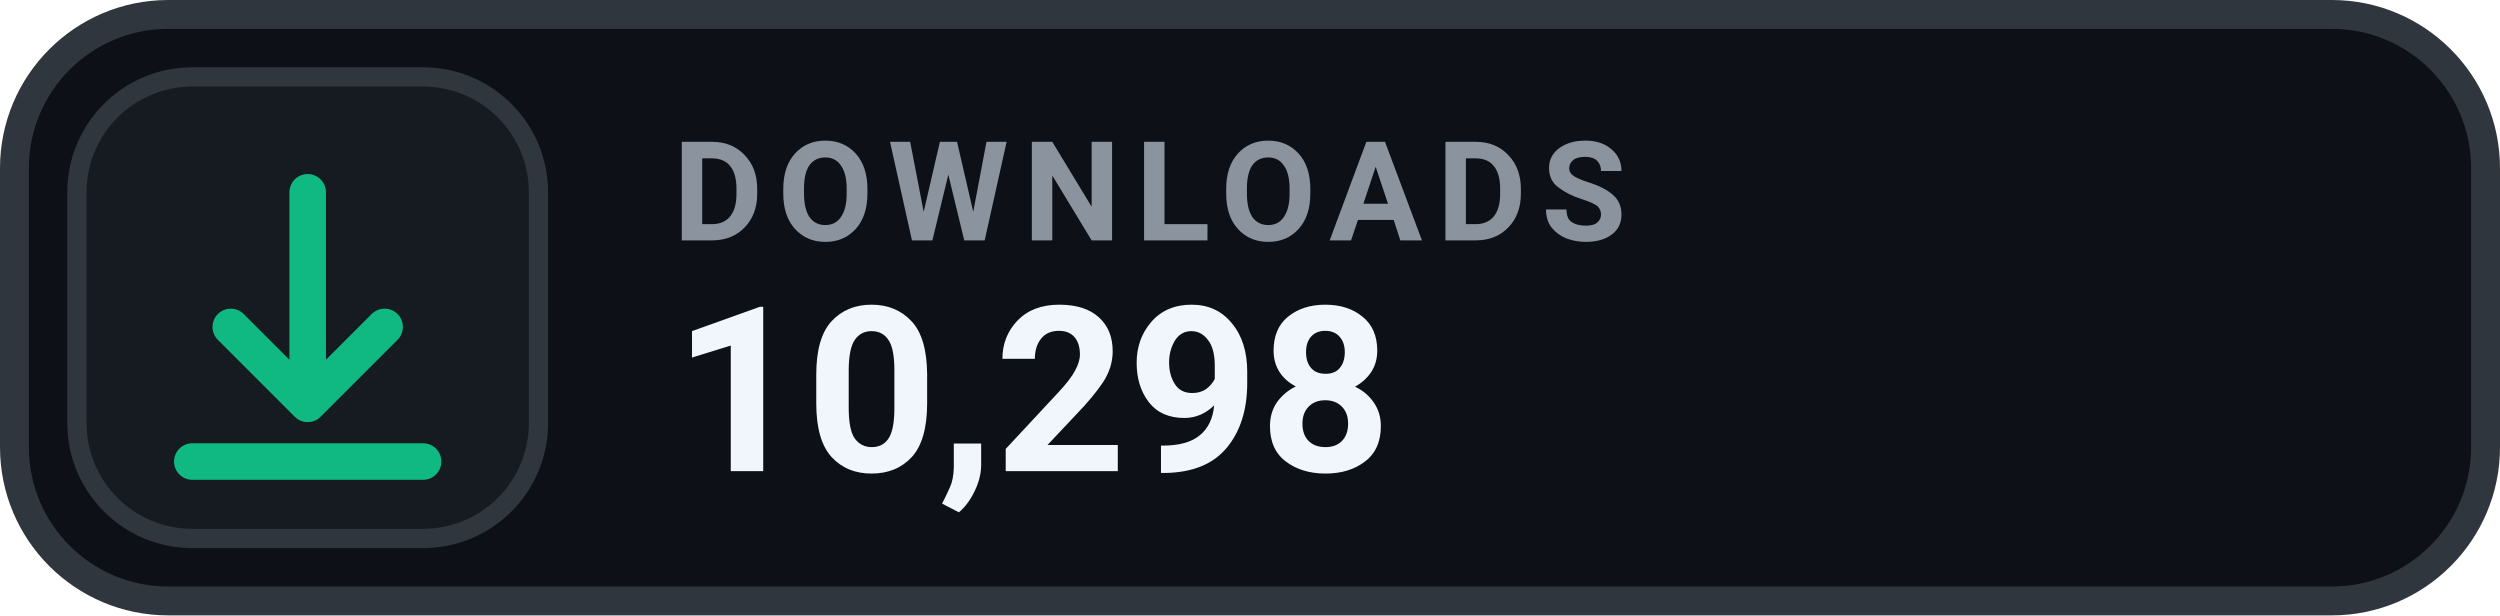
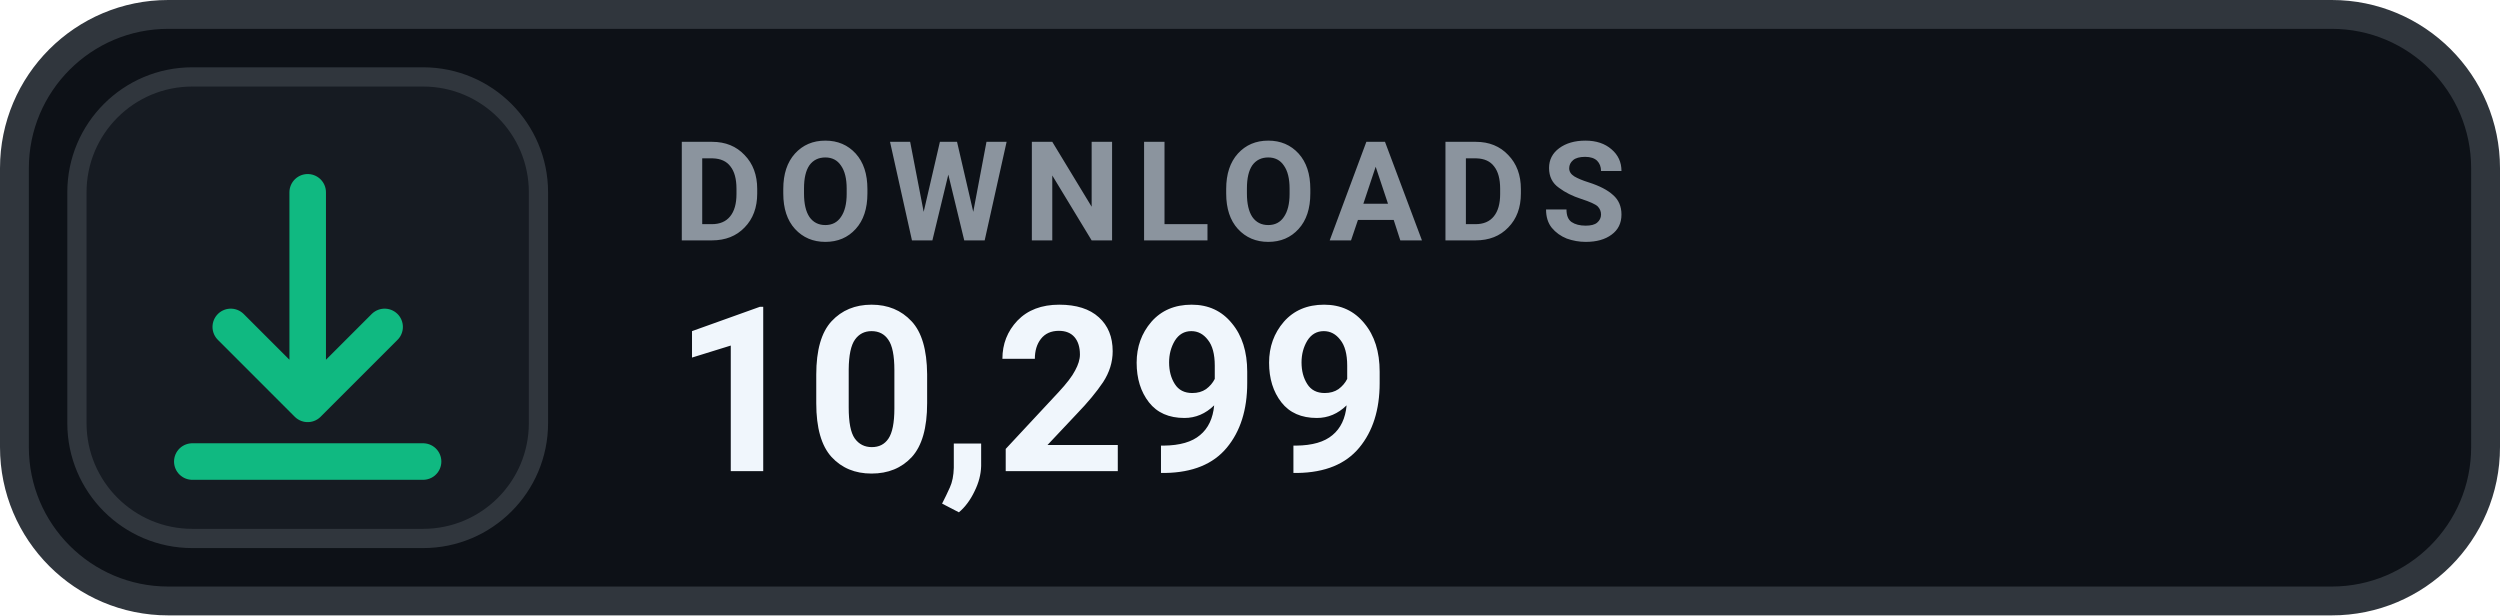
- <svg xmlns="http://www.w3.org/2000/svg" width="130" height="32" viewBox="0 0 130 32" role="img" aria-label="DOWNLOADS 10,298">
+ <svg xmlns="http://www.w3.org/2000/svg" width="130" height="32" viewBox="0 0 130 32" role="img" aria-label="DOWNLOADS 10,299">
  <rect x=".75" y=".75" width="128.5" height="30.5" rx="8" fill="#0D1117" stroke="#30363D" stroke-width="1.5" />
  <rect x="4" y="4" width="24" height="24" rx="6" fill="#161B22" stroke="#30363D" stroke-width="1" />
  <g transform="translate(16 16)" style="color:#10B981;">
    <path d="M0 -6 v11 m0 0 l4 -4 m-4 4 l-4 -4 M-6 8 h12" fill="none" stroke="currentColor" stroke-width="1.9" stroke-linecap="round" stroke-linejoin="round" />
  </g>
  <text x="35" y="12.5" fill="#8B949E" font-family="-apple-system,BlinkMacSystemFont,'Segoe UI',Roboto,Helvetica,Arial,sans-serif" font-size="7.2" font-weight="700" letter-spacing=".75">DOWNLOADS</text>
-   <text x="35" y="24.5" fill="#F0F6FC" font-family="-apple-system,BlinkMacSystemFont,'Segoe UI',Roboto,Helvetica,Arial,sans-serif" font-size="12" font-weight="700">10,298</text>
+   <text x="35" y="24.5" fill="#F0F6FC" font-family="-apple-system,BlinkMacSystemFont,'Segoe UI',Roboto,Helvetica,Arial,sans-serif" font-size="12" font-weight="700">10,299</text>
</svg>
